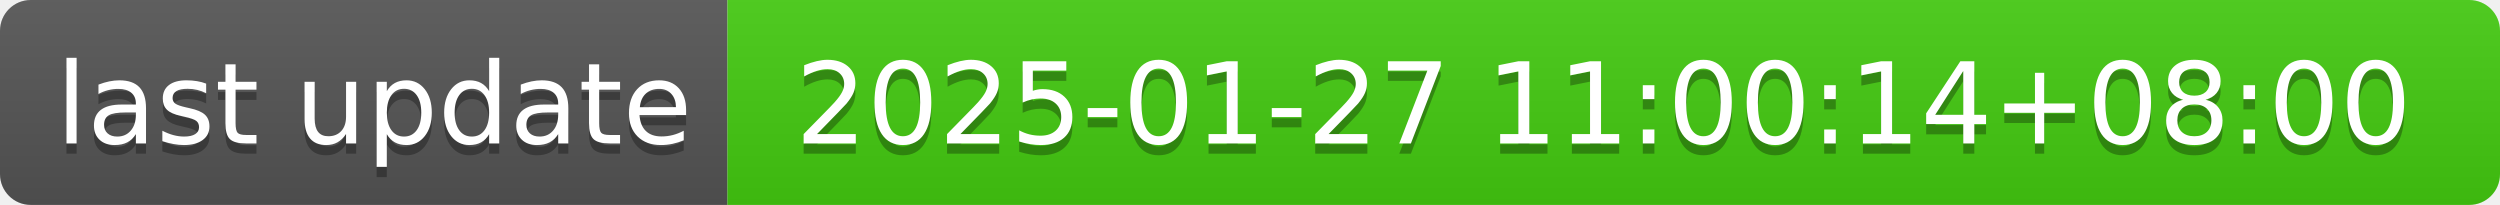
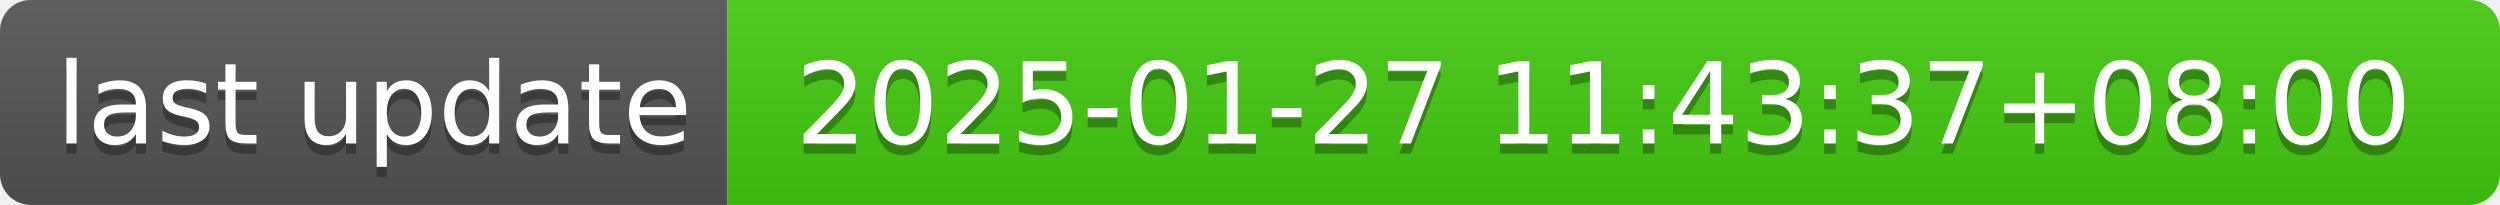
- <svg xmlns="http://www.w3.org/2000/svg" width="244" height="20" role="img" aria-label="last update: 2025-01-27 11:00:14+08:00">
+ <svg xmlns="http://www.w3.org/2000/svg" width="244" height="20" role="img" aria-label="last update: 2025-01-27 11:43:37+08:00">
  <linearGradient id="s" x2="0" y2="100%">
    <stop offset="0" stop-color="#bbb" stop-opacity=".1" />
    <stop offset="1" stop-opacity=".1" />
  </linearGradient>
  <clipPath id="r">
    <rect width="244" height="20" rx="3" fill="#fff" />
  </clipPath>
  <g clip-path="url(#r)">
    <rect width="71" height="20" fill="#555" />
    <rect x="71" width="173" height="20" fill="#4c1" />
    <rect width="244" height="20" fill="url(#s)" />
  </g>
  <g fill="#fff" text-anchor="middle" font-family="Verdana,Geneva,DejaVu Sans,sans-serif" text-rendering="geometricPrecision" font-size="110">
    <text aria-hidden="true" x="365" y="150" fill="#010101" fill-opacity=".3" transform="scale(.1)" textLength="610">last update</text>
    <text x="365" y="140" transform="scale(.1)" fill="#fff" textLength="610">last update</text>
-     <text aria-hidden="true" x="1565" y="150" fill="#010101" fill-opacity=".3" transform="scale(.1)" textLength="1630">2025-01-27 11:00:14+08:00</text>
-     <text x="1565" y="140" transform="scale(.1)" fill="#fff" textLength="1630">2025-01-27 11:00:14+08:00</text>
+     <text aria-hidden="true" x="1565" y="150" fill="#010101" fill-opacity=".3" transform="scale(.1)" textLength="1630">2025-01-27 11:43:37+08:00</text>
+     <text x="1565" y="140" transform="scale(.1)" fill="#fff" textLength="1630">2025-01-27 11:43:37+08:00</text>
  </g>
</svg>
